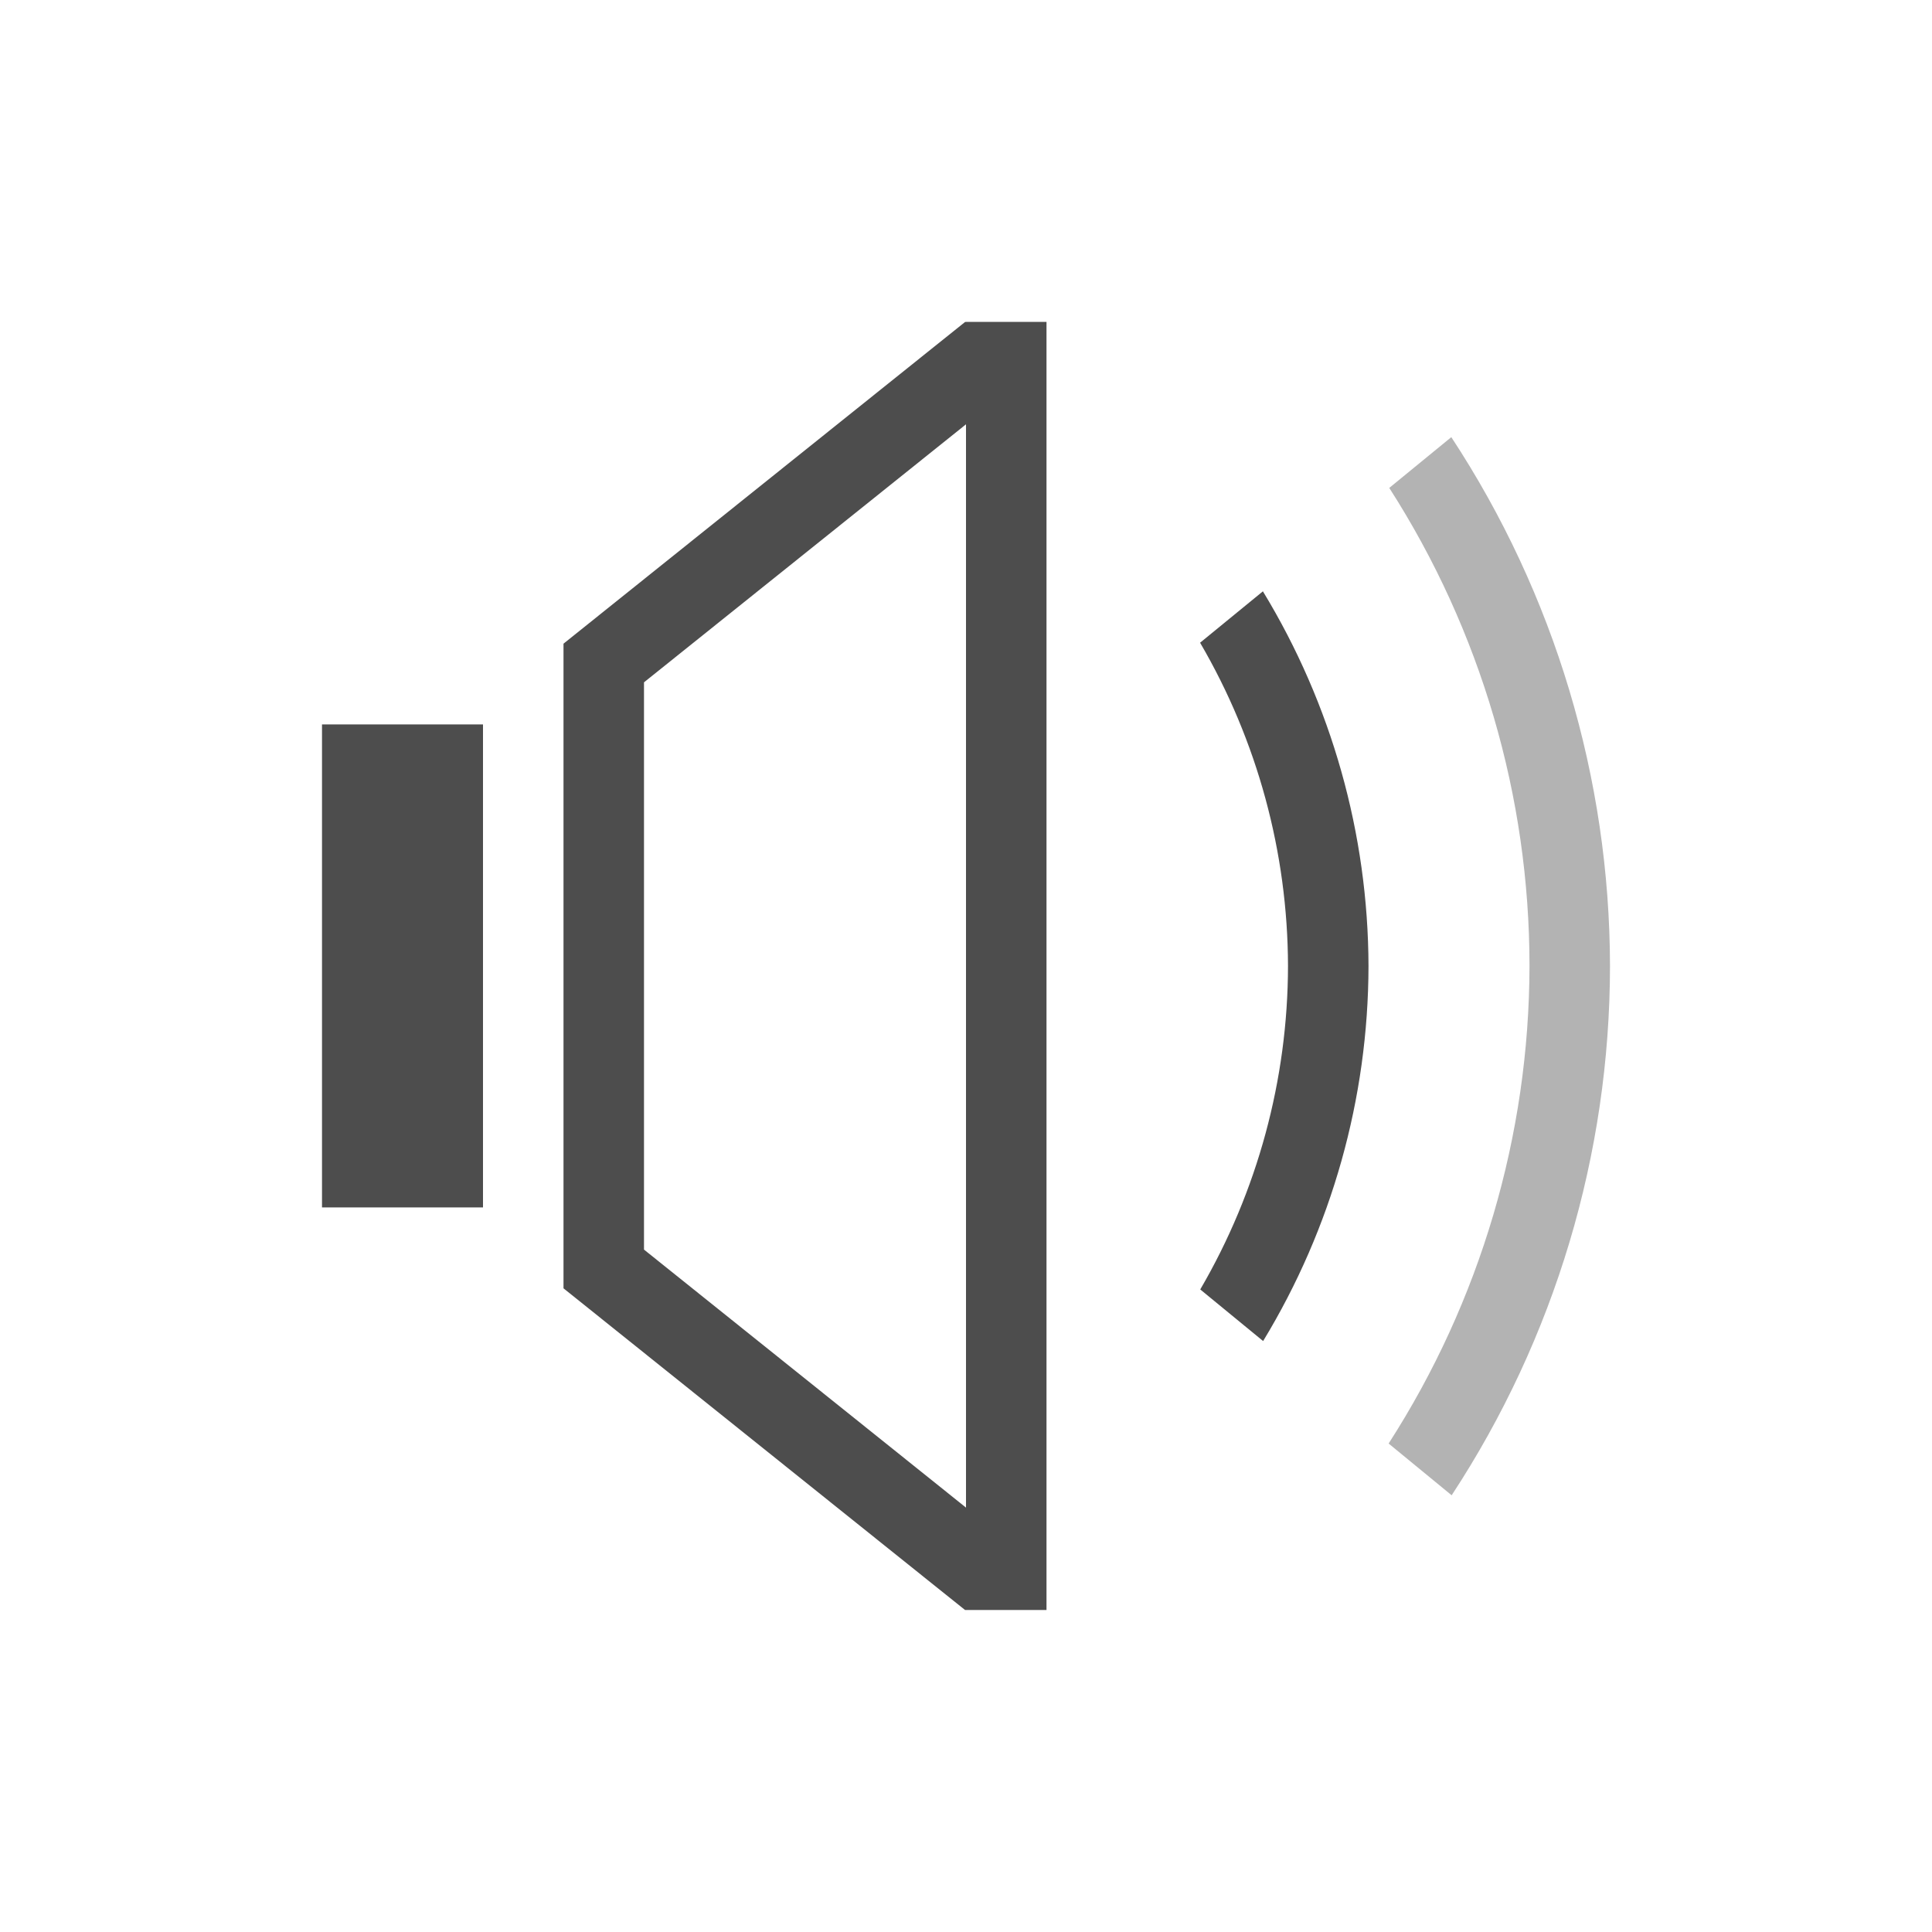
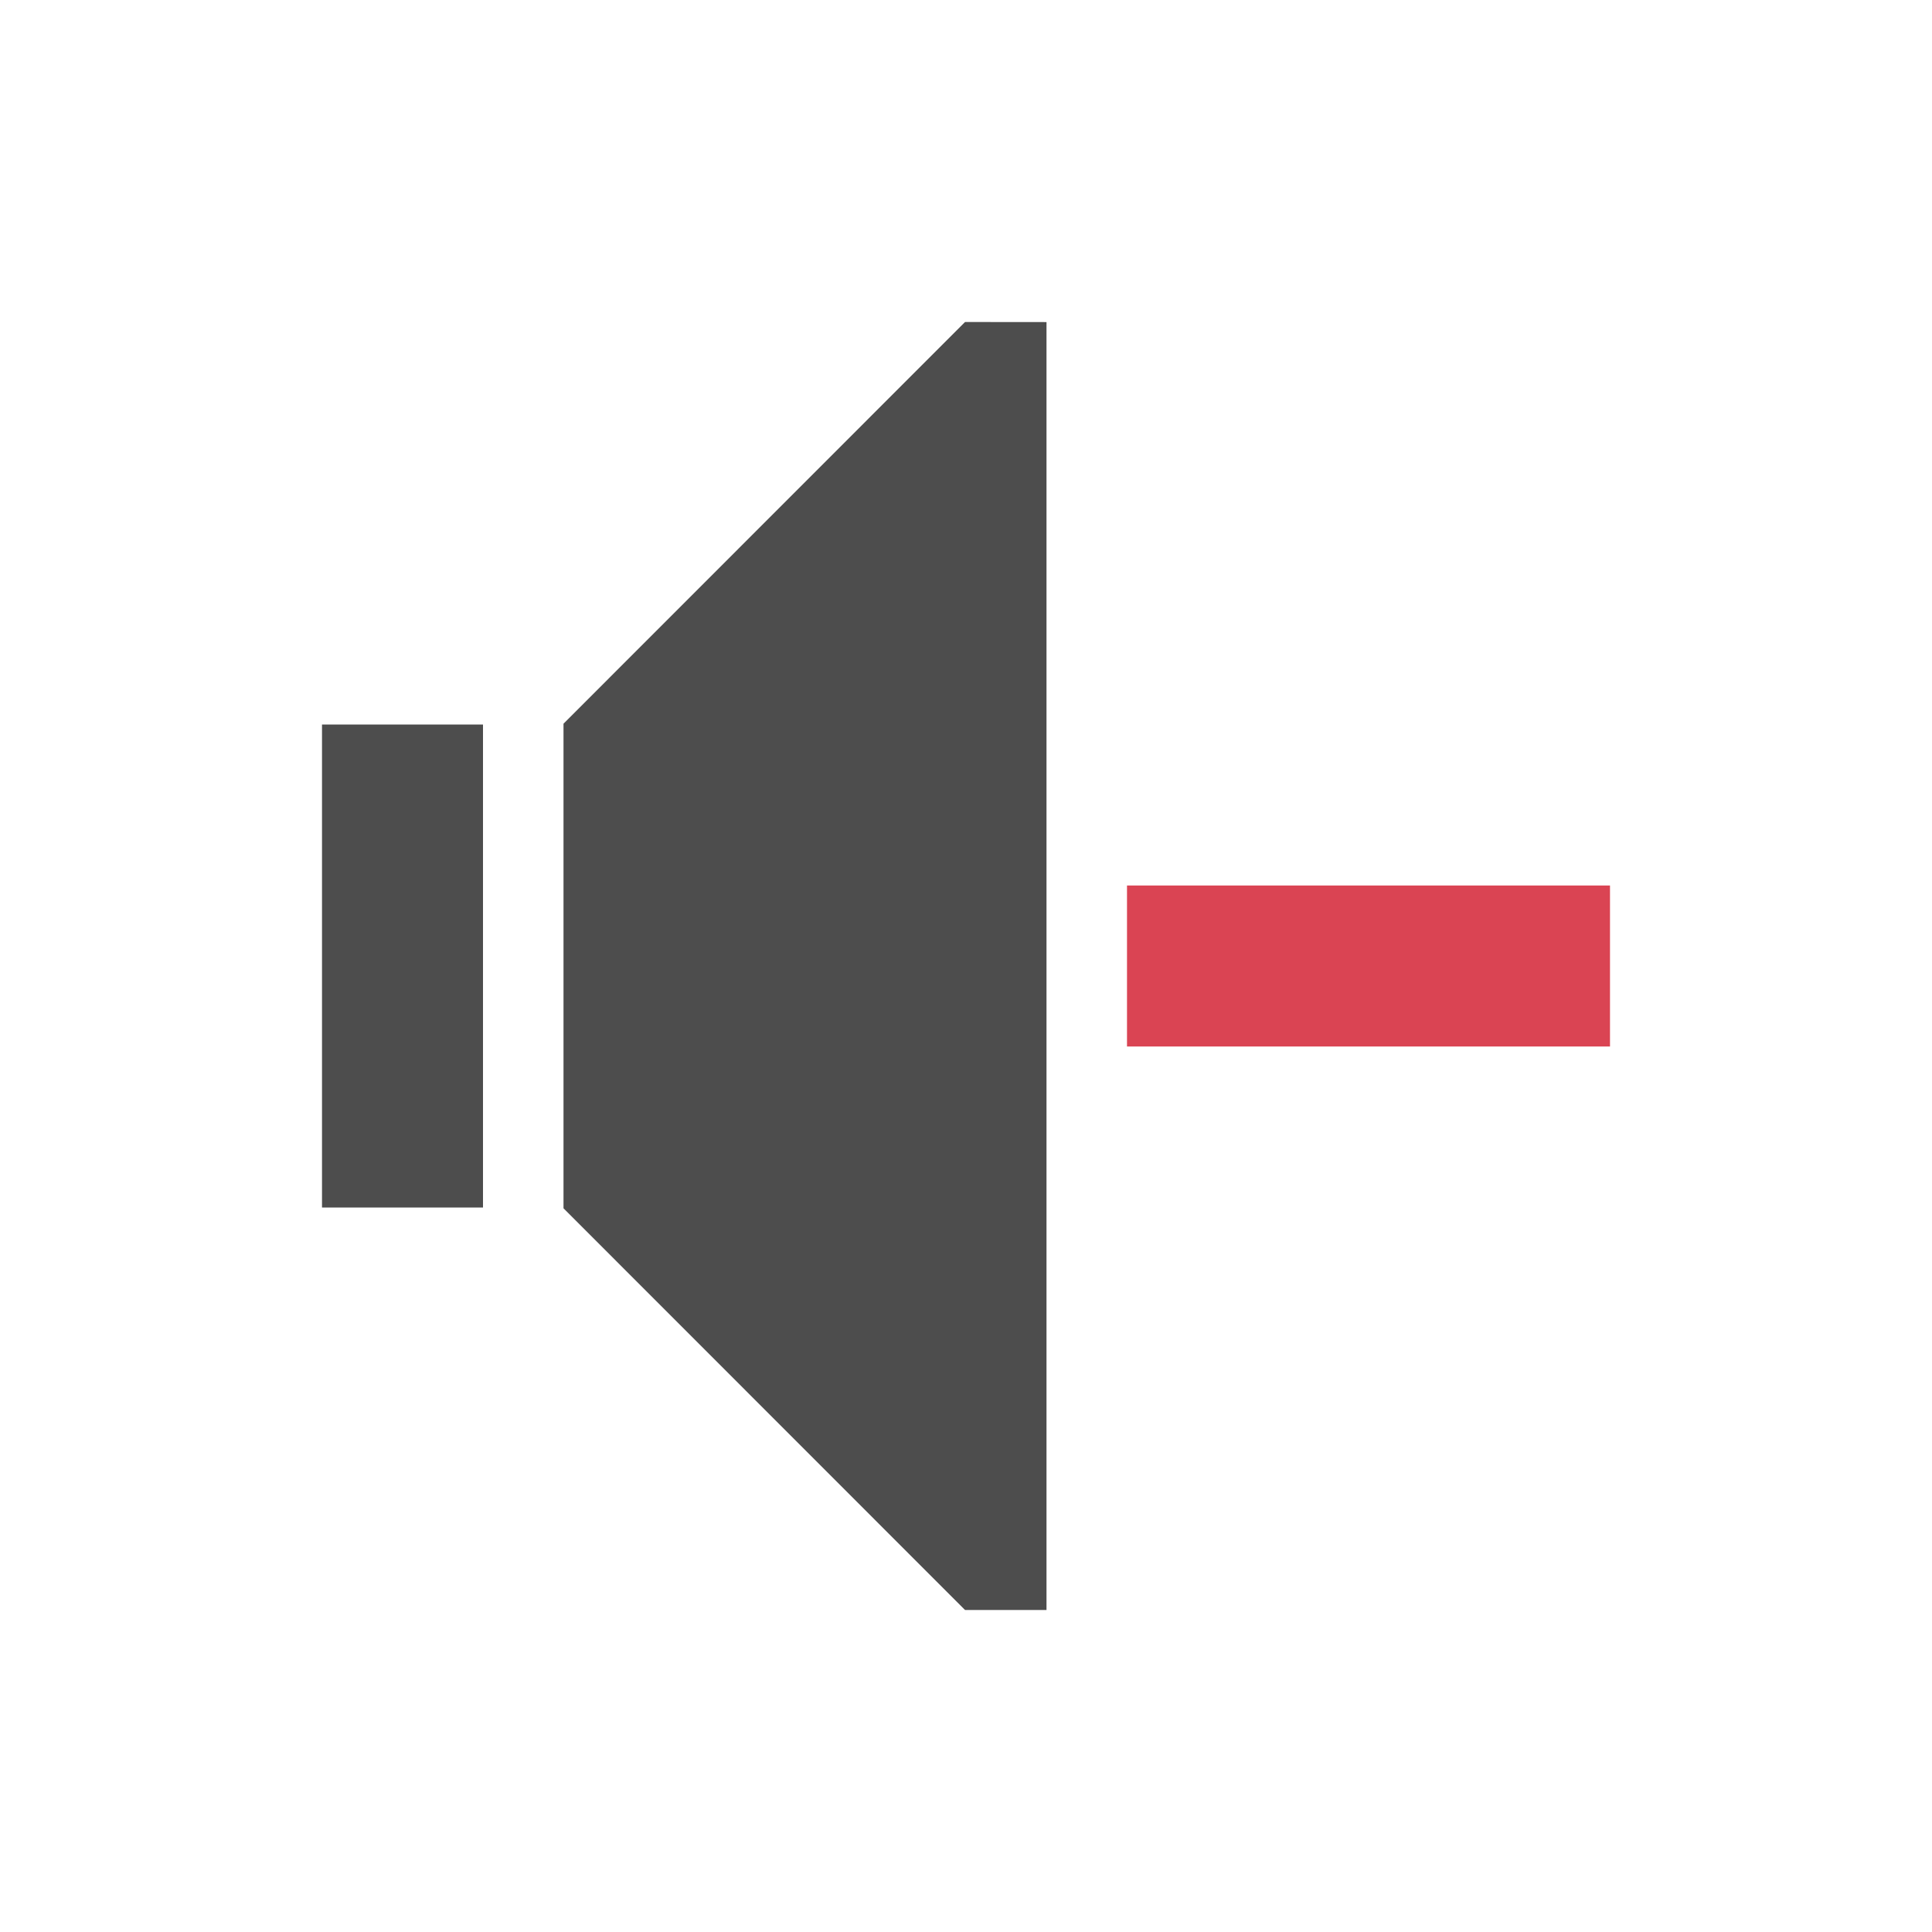
<svg xmlns="http://www.w3.org/2000/svg" viewBox="0 0 24 24">
-   <path d="m18.029 5.43-.771.631a11 11 0 0 1 1.742 5.939 11 11 0 0 1 -1.75 5.932l.783.643a12 12 0 0 0 1.967-6.574 12 12 0 0 0 -1.971-6.57z" fill="#b3b3b3" />
-   <path d="m11.988 4-4.988 3.996v1.004 7 .004l4.988 3.996h.012 1v-.471-15.059-.471h-1zm.012 1.271v13.457l-4-3.205v-7.047zm3.689 2.074-.781.639a8 8 0 0 1 1.092 4.016 8 8 0 0 1 -1.09 4.018l.781.641a9 9 0 0 0 1.309-4.658 9 9 0 0 0 -1.311-4.654zm-11.689 1.654v6h2v-6z" fill="#4d4d4d" />
+   <path d="m11.988 4-4.988 4.99v.01 1 4 1 .01l4.988 4.99h1.012v-.402-15.195-.402zm-7.988 5v1 4 1h2v-1-4-1z" fill="#4d4d4d" />
+   <path d="m14 11v2h6v-2z" fill="#da4453" />
</svg>
